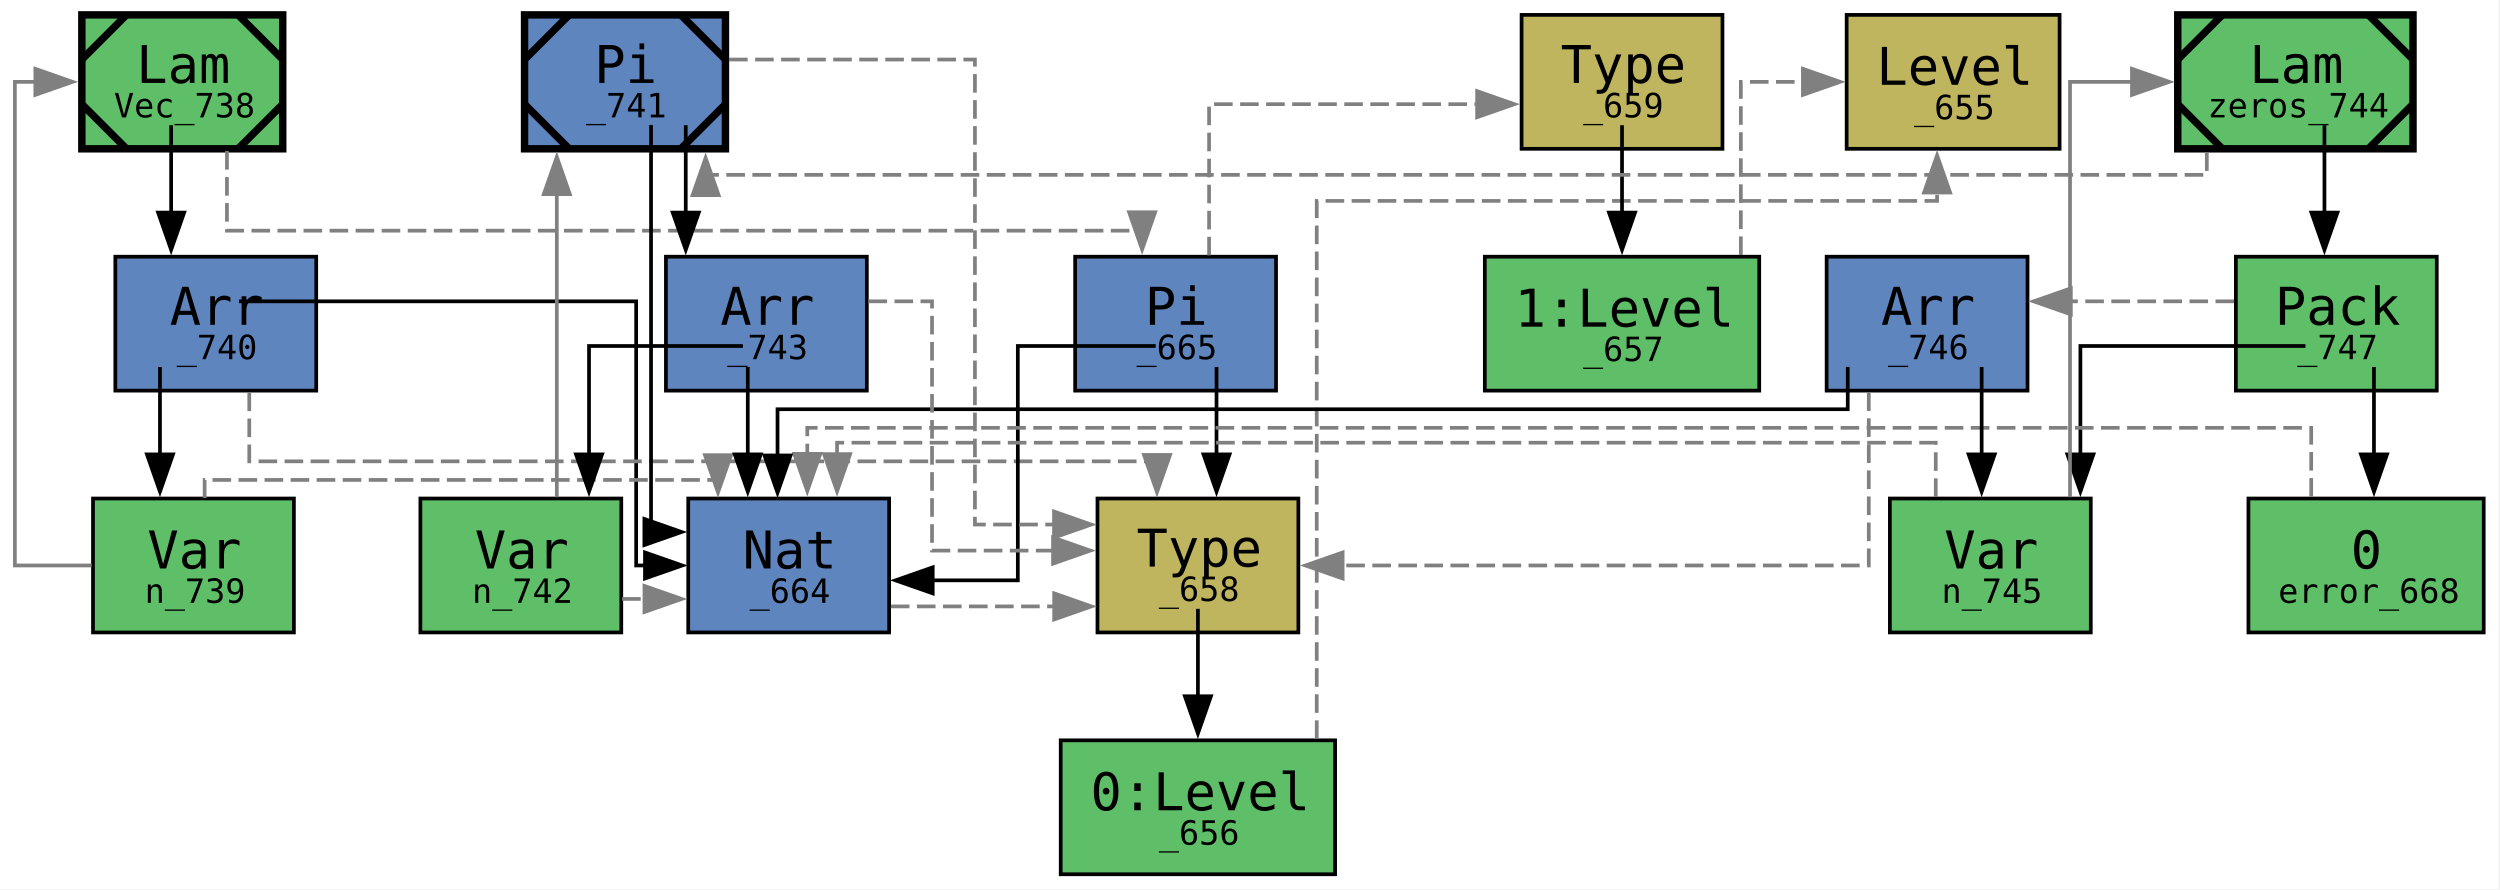
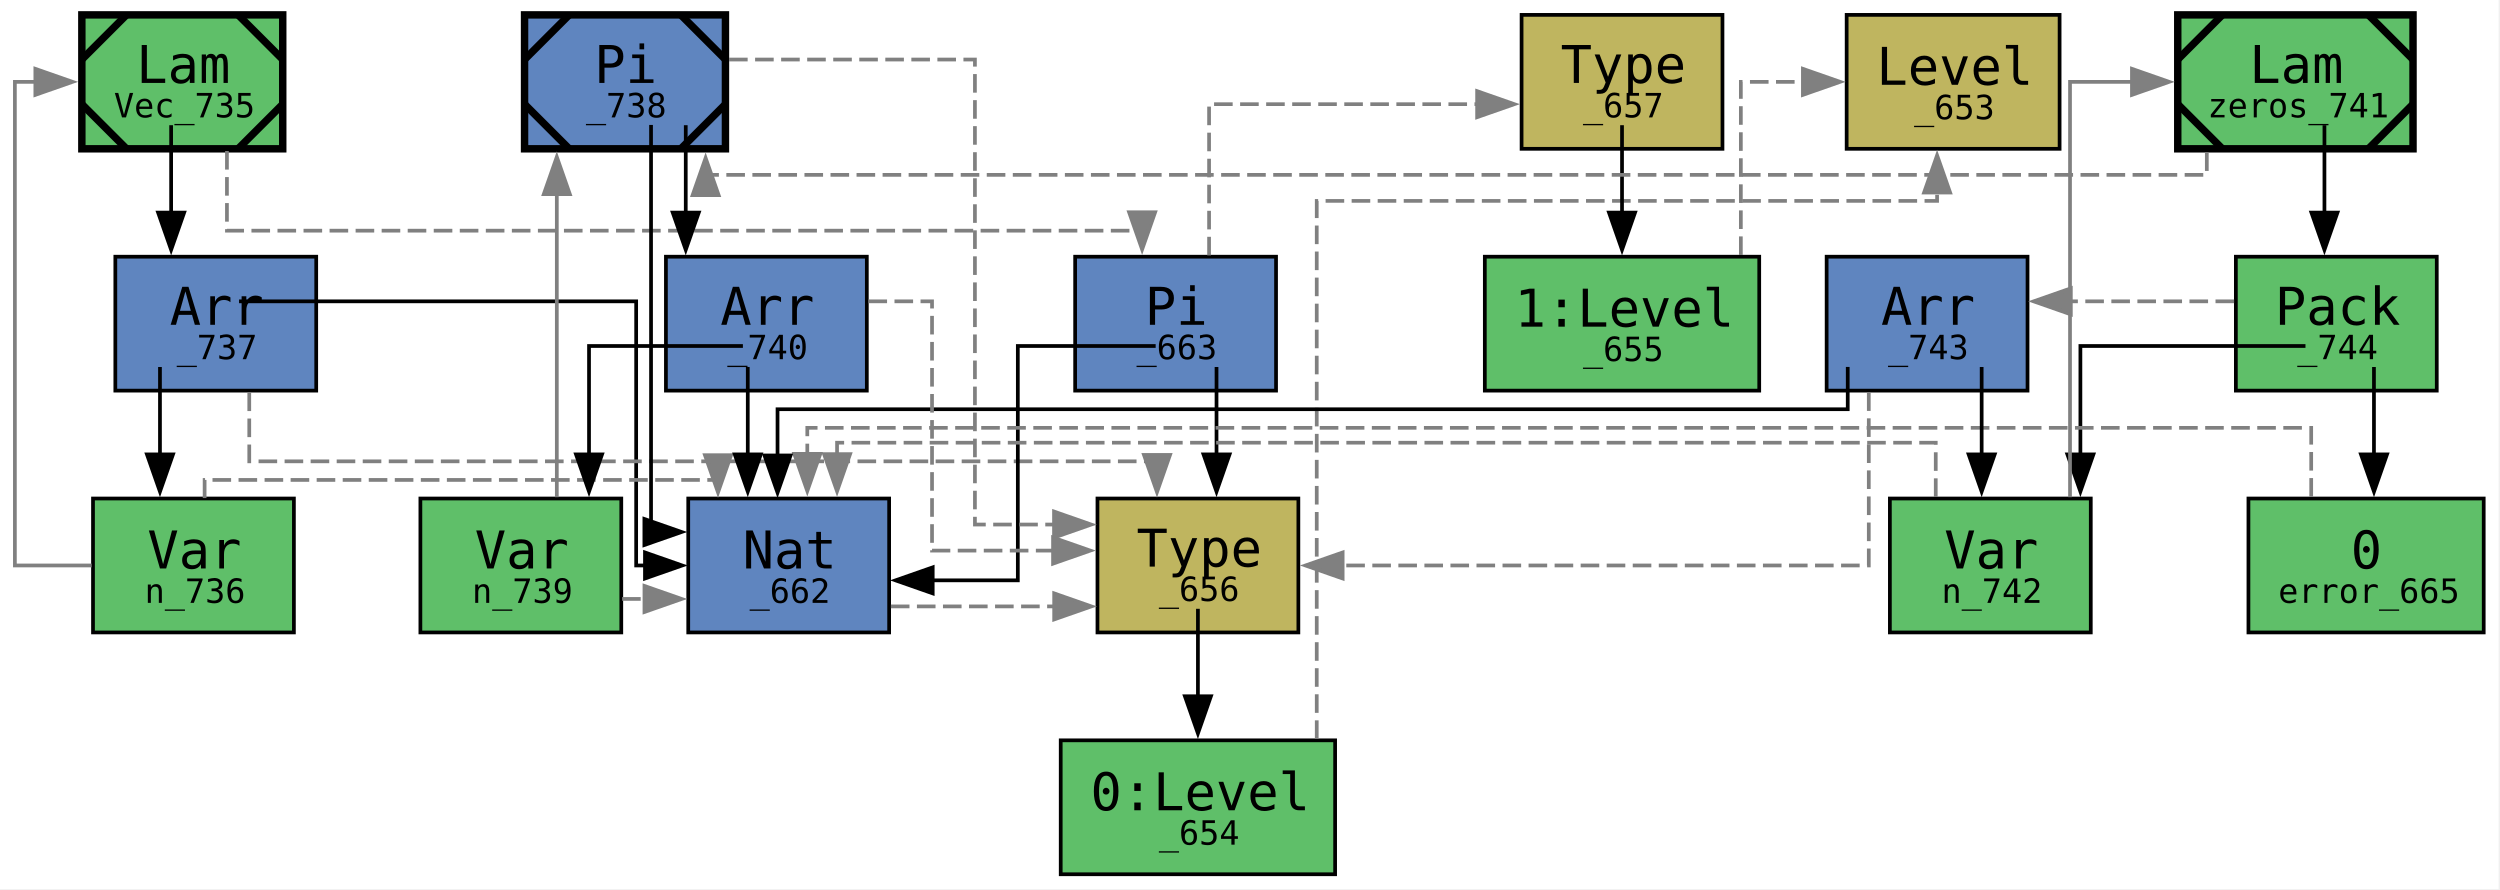
<svg xmlns="http://www.w3.org/2000/svg" xmlns:xlink="http://www.w3.org/1999/xlink" style="color-scheme: light dark" width="672pt" height="239pt" viewBox="0.00 0.00 672.00 239.00">
  <g id="graph0" class="graph" transform="scale(1 1) rotate(0) translate(4 235)">
    <polygon fill="white" stroke="none" points="-4,4 -4,-235 667.62,-235 667.62,4 -4,4" />
    <g id="node1" class="node">
      <g id="a_node1">
-         <a xlink:title="expr: Vec&#10;type: Nat → *&#10;name: Vec&#10;gid: 738&#10;flags: 0x0&#10;mark: 0x2&#10;local_muts: Vec&#10;local_vars: &#10;free_vars: &#10;users: {}&#10;loc: lit/docs/dep.mim:5:1-5:37">
+         <a xlink:title="expr: Vec&#10;type: Nat → *&#10;name: Vec&#10;gid: 735&#10;flags: 0x0&#10;mark: 0x2&#10;local_muts: Vec&#10;local_vars: &#10;free_vars: &#10;users: {}&#10;loc: lit/docs/dep.mim:5:1-5:37">
          <polygon fill="#5fbf69" stroke="black" stroke-width="2" points="72,-231 18,-231 18,-195 72,-195 72,-231" />
          <polyline fill="none" stroke="black" stroke-width="2" points="30,-231 18,-219" />
          <polyline fill="none" stroke="black" stroke-width="2" points="18,-207 30,-195" />
          <polyline fill="none" stroke="black" stroke-width="2" points="60,-195 72,-207" />
          <polyline fill="none" stroke="black" stroke-width="2" points="72,-219 60,-231" />
          <text xml:space="preserve" text-anchor="start" x="32.62" y="-212.7" font-family="monospace" font-size="14.00">Lam</text>
-           <text xml:space="preserve" text-anchor="start" x="26.62" y="-203.45" font-family="monospace" font-size="9.00">Vec_738</text>
+           <text xml:space="preserve" text-anchor="start" x="26.62" y="-203.45" font-family="monospace" font-size="9.00">Vec_735</text>
        </a>
      </g>
    </g>
    <g id="node2" class="node">
      <g id="a_node2">
-         <a xlink:title="expr: «n_739; Nat»&#10;type: *&#10;name: &#10;gid: 740&#10;flags: 0x0&#10;mark: 0x0&#10;local_muts: &#10;local_vars: n_739&#10;free_vars: n_739&#10;loc: lit/docs/dep.mim:5:30-5:37">
+         <a xlink:title="expr: «n_736; Nat»&#10;type: *&#10;name: &#10;gid: 737&#10;flags: 0x0&#10;mark: 0x0&#10;local_muts: &#10;local_vars: n_736&#10;free_vars: n_736&#10;loc: lit/docs/dep.mim:5:30-5:37">
          <polygon fill="#5f85bf" stroke="black" points="81,-166 27,-166 27,-130 81,-130 81,-166" />
          <text xml:space="preserve" text-anchor="start" x="41.62" y="-147.7" font-family="monospace" font-size="14.00">Arr</text>
-           <text xml:space="preserve" text-anchor="start" x="43.5" y="-138.45" font-family="monospace" font-size="9.00">_740</text>
+           <text xml:space="preserve" text-anchor="start" x="43.5" y="-138.45" font-family="monospace" font-size="9.00">_737</text>
        </a>
      </g>
    </g>
    <g id="edge9" class="edge">
      <path fill="none" stroke="black" d="M42,-201.35C42,-201.35 42,-177.85 42,-177.85" />
      <polygon fill="black" stroke="black" points="45.5,-177.85 42,-167.85 38.5,-177.85 45.5,-177.85" />
    </g>
    <g id="node8" class="node">
      <g id="a_node8">
-         <a xlink:title="expr: Nat → *&#10;type: □&#10;name: &#10;gid: 665&#10;flags: 0x0&#10;mark: 0x0&#10;local_muts: &#10;local_vars: &#10;free_vars: &#10;loc: &lt;unknown location&gt;">
+         <a xlink:title="expr: Nat → *&#10;type: □&#10;name: &#10;gid: 663&#10;flags: 0x0&#10;mark: 0x0&#10;local_muts: &#10;local_vars: &#10;free_vars: &#10;loc: &lt;unknown location&gt;">
          <polygon fill="#5f85bf" stroke="black" points="339,-166 285,-166 285,-130 339,-130 339,-166" />
          <text xml:space="preserve" text-anchor="start" x="303.75" y="-147.7" font-family="monospace" font-size="14.00">Pi</text>
-           <text xml:space="preserve" text-anchor="start" x="301.5" y="-138.45" font-family="monospace" font-size="9.00">_665</text>
+           <text xml:space="preserve" text-anchor="start" x="301.5" y="-138.45" font-family="monospace" font-size="9.00">_663</text>
        </a>
      </g>
    </g>
    <g id="edge15" class="edge">
      <path fill="none" stroke="gray" stroke-dasharray="5,2" d="M57,-194.41C57,-183.96 57,-173 57,-173 57,-173 303,-173 303,-173 303,-173 303,-172.34 303,-172.34" />
      <polygon fill="gray" stroke="gray" points="306.5,-177.95 303,-167.95 299.5,-177.95 306.5,-177.95" />
    </g>
    <g id="node3" class="node">
      <g id="a_node3">
-         <a xlink:title="expr: n_739&#10;type: Nat&#10;name: n&#10;gid: 739&#10;flags: 0x0&#10;mark: 0x0&#10;local_muts: &#10;local_vars: n_739&#10;free_vars: n_739&#10;loc: lit/docs/dep.mim:5:16-5:23">
+         <a xlink:title="expr: n_736&#10;type: Nat&#10;name: n&#10;gid: 736&#10;flags: 0x0&#10;mark: 0x0&#10;local_muts: &#10;local_vars: n_736&#10;free_vars: n_736&#10;loc: lit/docs/dep.mim:5:16-5:23">
          <polygon fill="#5fbf69" stroke="black" points="75,-101 21,-101 21,-65 75,-65 75,-101" />
          <text xml:space="preserve" text-anchor="start" x="35.62" y="-82.2" font-family="monospace" font-size="14.00">Var</text>
-           <text xml:space="preserve" text-anchor="start" x="34.88" y="-72.95" font-family="monospace" font-size="9.00">n_739</text>
+           <text xml:space="preserve" text-anchor="start" x="34.88" y="-72.95" font-family="monospace" font-size="9.00">n_736</text>
        </a>
      </g>
    </g>
    <g id="edge6" class="edge">
      <path fill="none" stroke="black" d="M39,-136.35C39,-136.35 39,-112.85 39,-112.85" />
      <polygon fill="black" stroke="black" points="42.5,-112.85 39,-102.85 35.5,-112.85 42.5,-112.85" />
    </g>
    <g id="node4" class="node">
      <g id="a_node4">
-         <a xlink:title="expr: Nat&#10;type: *&#10;name: &#10;gid: 664&#10;flags: 0x0&#10;mark: 0x0&#10;local_muts: &#10;local_vars: &#10;free_vars: &#10;loc: &lt;unknown location&gt;">
+         <a xlink:title="expr: Nat&#10;type: *&#10;name: &#10;gid: 662&#10;flags: 0x0&#10;mark: 0x0&#10;local_muts: &#10;local_vars: &#10;free_vars: &#10;loc: &lt;unknown location&gt;">
          <polygon fill="#5f85bf" stroke="black" points="235,-101 181,-101 181,-65 235,-65 235,-101" />
          <text xml:space="preserve" text-anchor="start" x="195.62" y="-82.2" font-family="monospace" font-size="14.00">Nat</text>
-           <text xml:space="preserve" text-anchor="start" x="197.5" y="-72.95" font-family="monospace" font-size="9.00">_664</text>
+           <text xml:space="preserve" text-anchor="start" x="197.5" y="-72.95" font-family="monospace" font-size="9.00">_662</text>
        </a>
      </g>
    </g>
    <g id="edge7" class="edge">
      <path fill="none" stroke="black" d="M60.26,-154C63.5,-154 167,-154 167,-154 167,-154 167,-83 167,-83 167,-83 169.37,-83 169.37,-83" />
      <polygon fill="black" stroke="black" points="169.37,-86.5 179.37,-83 169.37,-79.5 169.37,-86.5" />
    </g>
    <g id="node5" class="node">
      <g id="a_node5">
-         <a xlink:title="expr: *&#10;type: &lt;nullptr&gt;&#10;name: &#10;gid: 658&#10;flags: 0x0&#10;mark: 0x0&#10;local_muts: &#10;local_vars: &#10;free_vars: &#10;loc: &lt;unknown location&gt;">
+         <a xlink:title="expr: *&#10;type: &lt;nullptr&gt;&#10;name: &#10;gid: 656&#10;flags: 0x0&#10;mark: 0x0&#10;local_muts: &#10;local_vars: &#10;free_vars: &#10;loc: &lt;unknown location&gt;">
          <polygon fill="#bfb55f" stroke="black" points="345,-101 291,-101 291,-65 345,-65 345,-101" />
          <text xml:space="preserve" text-anchor="start" x="301.5" y="-82.7" font-family="monospace" font-size="14.00">Type</text>
-           <text xml:space="preserve" text-anchor="start" x="307.5" y="-73.45" font-family="monospace" font-size="9.00">_658</text>
+           <text xml:space="preserve" text-anchor="start" x="307.5" y="-73.45" font-family="monospace" font-size="9.00">_656</text>
        </a>
      </g>
    </g>
    <g id="edge8" class="edge">
      <path fill="none" stroke="gray" stroke-dasharray="5,2" d="M63,-129.5C63,-120.25 63,-111 63,-111 63,-111 307,-111 307,-111 307,-111 307,-110.02 307,-110.02" />
      <polygon fill="gray" stroke="gray" points="310.5,-112.72 307,-102.72 303.5,-112.72 310.5,-112.72" />
    </g>
    <g id="edge1" class="edge">
      <path fill="none" stroke="gray" d="M20.63,-83C9.86,-83 0,-83 0,-83 0,-83 0,-213 0,-213 0,-213 5.5,-213 5.5,-213" />
      <polygon fill="gray" stroke="gray" points="5.5,-216.5 15.5,-213 5.5,-209.5 5.5,-216.5" />
    </g>
    <g id="edge5" class="edge">
      <path fill="none" stroke="gray" stroke-dasharray="5,2" d="M51,-101.12C51,-103.97 51,-106 51,-106 51,-106 189,-106 189,-106 189,-106 189,-105.51 189,-105.51" />
      <polygon fill="gray" stroke="gray" points="192.5,-112.64 189,-102.64 185.5,-112.64 192.5,-112.64" />
    </g>
    <g id="edge4" class="edge">
      <path fill="none" stroke="gray" stroke-dasharray="5,2" d="M235.47,-72C235.47,-72 279.36,-72 279.36,-72" />
      <polygon fill="gray" stroke="gray" points="279.36,-75.5 289.36,-72 279.36,-68.5 279.36,-75.5" />
    </g>
    <g id="node6" class="node">
      <g id="a_node6">
-         <a xlink:title="expr: 0:Level&#10;type: Level&#10;name: &#10;gid: 656&#10;flags: 0x0&#10;mark: 0x0&#10;local_muts: &#10;local_vars: &#10;free_vars: &#10;loc: &lt;unknown location&gt;">
+         <a xlink:title="expr: 0:Level&#10;type: Level&#10;name: &#10;gid: 654&#10;flags: 0x0&#10;mark: 0x0&#10;local_muts: &#10;local_vars: &#10;free_vars: &#10;loc: &lt;unknown location&gt;">
          <polygon fill="#5fbf69" stroke="black" points="354.88,-36 281.12,-36 281.12,0 354.88,0 354.88,-36" />
          <text xml:space="preserve" text-anchor="start" x="289.12" y="-17.2" font-family="monospace" font-size="14.00">0:Level</text>
-           <text xml:space="preserve" text-anchor="start" x="307.5" y="-7.95" font-family="monospace" font-size="9.00">_656</text>
+           <text xml:space="preserve" text-anchor="start" x="307.5" y="-7.95" font-family="monospace" font-size="9.00">_654</text>
        </a>
      </g>
    </g>
    <g id="edge2" class="edge">
      <path fill="none" stroke="black" d="M318,-71.35C318,-71.35 318,-47.85 318,-47.85" />
      <polygon fill="black" stroke="black" points="321.5,-47.85 318,-37.85 314.5,-47.85 321.5,-47.85" />
    </g>
    <g id="node7" class="node">
      <g id="a_node7">
-         <a xlink:title="expr: Level&#10;type: &lt;nullptr&gt;&#10;name: &#10;gid: 655&#10;flags: 0x0&#10;mark: 0x0&#10;local_muts: &#10;local_vars: &#10;free_vars: &#10;loc: &lt;unknown location&gt;">
+         <a xlink:title="expr: Level&#10;type: &lt;nullptr&gt;&#10;name: &#10;gid: 653&#10;flags: 0x0&#10;mark: 0x0&#10;local_muts: &#10;local_vars: &#10;free_vars: &#10;loc: &lt;unknown location&gt;">
          <polygon fill="#bfb55f" stroke="black" points="549.62,-231 492.38,-231 492.38,-195 549.62,-195 549.62,-231" />
          <text xml:space="preserve" text-anchor="start" x="500.38" y="-212.2" font-family="monospace" font-size="14.00">Level</text>
-           <text xml:space="preserve" text-anchor="start" x="510.5" y="-202.95" font-family="monospace" font-size="9.00">_655</text>
+           <text xml:space="preserve" text-anchor="start" x="510.5" y="-202.95" font-family="monospace" font-size="9.00">_653</text>
        </a>
      </g>
    </g>
    <g id="edge3" class="edge">
      <path fill="none" stroke="gray" stroke-dasharray="5,2" d="M349.94,-36.38C349.94,-79.01 349.94,-181 349.94,-181 349.94,-181 516.69,-181 516.69,-181 516.69,-181 516.69,-183.24 516.69,-183.24" />
      <polygon fill="gray" stroke="gray" points="513.19,-183.24 516.69,-193.24 520.19,-183.24 513.19,-183.24" />
    </g>
    <g id="edge10" class="edge">
      <path fill="none" stroke="black" d="M306.64,-142C304.46,-142 269.59,-142 269.59,-142 269.59,-142 269.59,-79 269.59,-79 269.59,-79 246.71,-79 246.71,-79" />
      <polygon fill="black" stroke="black" points="246.71,-75.5 236.71,-79 246.71,-82.5 246.71,-75.5" />
    </g>
    <g id="edge11" class="edge">
      <path fill="none" stroke="black" d="M323,-136.35C323,-136.35 323,-112.85 323,-112.85" />
      <polygon fill="black" stroke="black" points="326.5,-112.85 323,-102.85 319.5,-112.85 326.5,-112.85" />
    </g>
    <g id="node9" class="node">
      <g id="a_node9">
-         <a xlink:title="expr: □&#10;type: &lt;nullptr&gt;&#10;name: &#10;gid: 659&#10;flags: 0x0&#10;mark: 0x0&#10;local_muts: &#10;local_vars: &#10;free_vars: &#10;loc: &lt;unknown location&gt;">
+         <a xlink:title="expr: □&#10;type: &lt;nullptr&gt;&#10;name: &#10;gid: 657&#10;flags: 0x0&#10;mark: 0x0&#10;local_muts: &#10;local_vars: &#10;free_vars: &#10;loc: &lt;unknown location&gt;">
          <polygon fill="#bfb55f" stroke="black" points="459,-231 405,-231 405,-195 459,-195 459,-231" />
          <text xml:space="preserve" text-anchor="start" x="415.5" y="-212.7" font-family="monospace" font-size="14.00">Type</text>
-           <text xml:space="preserve" text-anchor="start" x="421.5" y="-203.45" font-family="monospace" font-size="9.00">_659</text>
+           <text xml:space="preserve" text-anchor="start" x="421.5" y="-203.45" font-family="monospace" font-size="9.00">_657</text>
        </a>
      </g>
    </g>
    <g id="edge14" class="edge">
      <path fill="none" stroke="gray" stroke-dasharray="5,2" d="M321,-166.34C321,-183.66 321,-207 321,-207 321,-207 393.05,-207 393.05,-207" />
      <polygon fill="gray" stroke="gray" points="393.05,-210.5 403.05,-207 393.05,-203.5 393.05,-210.5" />
    </g>
    <g id="node10" class="node">
      <g id="a_node10">
-         <a xlink:title="expr: 1:Level&#10;type: Level&#10;name: &#10;gid: 657&#10;flags: 0x1&#10;mark: 0x0&#10;local_muts: &#10;local_vars: &#10;free_vars: &#10;loc: &lt;unknown location&gt;">
+         <a xlink:title="expr: 1:Level&#10;type: Level&#10;name: &#10;gid: 655&#10;flags: 0x1&#10;mark: 0x0&#10;local_muts: &#10;local_vars: &#10;free_vars: &#10;loc: &lt;unknown location&gt;">
          <polygon fill="#5fbf69" stroke="black" points="468.88,-166 395.12,-166 395.12,-130 468.88,-130 468.88,-166" />
          <text xml:space="preserve" text-anchor="start" x="403.12" y="-147.2" font-family="monospace" font-size="14.00">1:Level</text>
-           <text xml:space="preserve" text-anchor="start" x="421.5" y="-137.95" font-family="monospace" font-size="9.00">_657</text>
+           <text xml:space="preserve" text-anchor="start" x="421.5" y="-137.95" font-family="monospace" font-size="9.00">_655</text>
        </a>
      </g>
    </g>
    <g id="edge12" class="edge">
      <path fill="none" stroke="black" d="M432,-201.35C432,-201.35 432,-177.85 432,-177.85" />
      <polygon fill="black" stroke="black" points="435.5,-177.85 432,-167.85 428.5,-177.85 435.5,-177.85" />
    </g>
    <g id="edge13" class="edge">
      <path fill="none" stroke="gray" stroke-dasharray="5,2" d="M463.94,-166.45C463.94,-185.67 463.94,-213 463.94,-213 463.94,-213 480.62,-213 480.62,-213" />
      <polygon fill="gray" stroke="gray" points="480.62,-216.5 490.62,-213 480.62,-209.5 480.62,-216.5" />
    </g>
    <g id="node11" class="node">
      <g id="a_node11">
-         <a xlink:title="expr: zeros&#10;type: [n_742: Nat] → «n_742; Nat»&#10;name: zeros&#10;gid: 744&#10;flags: 0x0&#10;mark: 0x6&#10;local_muts: zeros&#10;local_vars: &#10;free_vars: &#10;users: {}&#10;loc: lit/docs/dep.mim:9:1-9:41">
+         <a xlink:title="expr: zeros&#10;type: [n_739: Nat] → «n_739; Nat»&#10;name: zeros&#10;gid: 741&#10;flags: 0x0&#10;mark: 0x6&#10;local_muts: zeros&#10;local_vars: &#10;free_vars: &#10;users: {}&#10;loc: lit/docs/dep.mim:9:1-9:41">
          <polygon fill="#5fbf69" stroke="black" stroke-width="2" points="644.62,-231 581.38,-231 581.38,-195 644.62,-195 644.62,-231" />
          <polyline fill="none" stroke="black" stroke-width="2" points="593.38,-231 581.38,-219" />
          <polyline fill="none" stroke="black" stroke-width="2" points="581.38,-207 593.38,-195" />
          <polyline fill="none" stroke="black" stroke-width="2" points="632.62,-195 644.62,-207" />
          <polyline fill="none" stroke="black" stroke-width="2" points="644.62,-219 632.62,-231" />
          <text xml:space="preserve" text-anchor="start" x="600.62" y="-212.7" font-family="monospace" font-size="14.00">Lam</text>
-           <text xml:space="preserve" text-anchor="start" x="589.38" y="-203.45" font-family="monospace" font-size="9.00">zeros_744</text>
+           <text xml:space="preserve" text-anchor="start" x="589.38" y="-203.45" font-family="monospace" font-size="9.00">zeros_741</text>
        </a>
      </g>
    </g>
    <g id="node12" class="node">
      <g id="a_node12">
-         <a xlink:title="expr: ‹n_745; 0›&#10;type: «n_745; Nat»&#10;name: &#10;gid: 747&#10;flags: 0x0&#10;mark: 0x0&#10;local_muts: &#10;local_vars: n_745&#10;free_vars: n_745&#10;loc: lit/docs/dep.mim:9:36-9:41">
+         <a xlink:title="expr: ‹n_742; 0›&#10;type: «n_742; Nat»&#10;name: &#10;gid: 744&#10;flags: 0x0&#10;mark: 0x0&#10;local_muts: &#10;local_vars: n_742&#10;free_vars: n_742&#10;loc: lit/docs/dep.mim:9:36-9:41">
          <polygon fill="#5fbf69" stroke="black" points="651,-166 597,-166 597,-130 651,-130 651,-166" />
          <text xml:space="preserve" text-anchor="start" x="607.5" y="-147.7" font-family="monospace" font-size="14.00">Pack</text>
-           <text xml:space="preserve" text-anchor="start" x="613.5" y="-138.45" font-family="monospace" font-size="9.00">_747</text>
+           <text xml:space="preserve" text-anchor="start" x="613.5" y="-138.45" font-family="monospace" font-size="9.00">_744</text>
        </a>
      </g>
    </g>
    <g id="edge25" class="edge">
      <path fill="none" stroke="black" d="M620.81,-201.35C620.81,-201.35 620.81,-177.85 620.81,-177.85" />
      <polygon fill="black" stroke="black" points="624.31,-177.85 620.81,-167.85 617.31,-177.85 624.31,-177.85" />
    </g>
    <g id="node16" class="node">
      <g id="a_node16">
-         <a xlink:title="expr: [n_742: Nat] → «n_742; Nat»&#10;type: *&#10;name: &#10;gid: 741&#10;flags: 0x0&#10;mark: 0x4&#10;local_muts: [n_742: Nat] → «n_742; Nat»&#10;local_vars: &#10;free_vars: &#10;users: {zeros}&#10;loc: lit/docs/dep.mim:9:1-9:41">
+         <a xlink:title="expr: [n_739: Nat] → «n_739; Nat»&#10;type: *&#10;name: &#10;gid: 738&#10;flags: 0x0&#10;mark: 0x4&#10;local_muts: [n_739: Nat] → «n_739; Nat»&#10;local_vars: &#10;free_vars: &#10;users: {zeros}&#10;loc: lit/docs/dep.mim:9:1-9:41">
          <polygon fill="#5f85bf" stroke="black" stroke-width="2" points="191,-231 137,-231 137,-195 191,-195 191,-231" />
          <polyline fill="none" stroke="black" stroke-width="2" points="149,-231 137,-219" />
          <polyline fill="none" stroke="black" stroke-width="2" points="137,-207 149,-195" />
          <polyline fill="none" stroke="black" stroke-width="2" points="179,-195 191,-207" />
          <polyline fill="none" stroke="black" stroke-width="2" points="191,-219 179,-231" />
          <text xml:space="preserve" text-anchor="start" x="155.75" y="-212.7" font-family="monospace" font-size="14.00">Pi</text>
-           <text xml:space="preserve" text-anchor="start" x="153.5" y="-203.45" font-family="monospace" font-size="9.00">_741</text>
+           <text xml:space="preserve" text-anchor="start" x="153.5" y="-203.45" font-family="monospace" font-size="9.00">_738</text>
        </a>
      </g>
    </g>
    <g id="edge34" class="edge">
      <path fill="none" stroke="gray" stroke-dasharray="5,2" d="M589.19,-194.05C589.19,-190.57 589.19,-188 589.19,-188 589.19,-188 185.67,-188 185.67,-188 185.67,-188 185.67,-188.61 185.67,-188.61" />
      <polygon fill="gray" stroke="gray" points="182.17,-182.54 185.67,-192.54 189.17,-182.54 182.17,-182.54" />
    </g>
    <g id="node13" class="node">
      <g id="a_node13">
-         <a xlink:title="expr: n_745&#10;type: Nat&#10;name: n&#10;gid: 745&#10;flags: 0x0&#10;mark: 0x0&#10;local_muts: &#10;local_vars: n_745&#10;free_vars: n_745&#10;loc: lit/docs/dep.mim:9:18-9:25">
+         <a xlink:title="expr: n_742&#10;type: Nat&#10;name: n&#10;gid: 742&#10;flags: 0x0&#10;mark: 0x0&#10;local_muts: &#10;local_vars: n_742&#10;free_vars: n_742&#10;loc: lit/docs/dep.mim:9:18-9:25">
          <polygon fill="#5fbf69" stroke="black" points="558,-101 504,-101 504,-65 558,-65 558,-101" />
          <text xml:space="preserve" text-anchor="start" x="518.62" y="-82.2" font-family="monospace" font-size="14.00">Var</text>
-           <text xml:space="preserve" text-anchor="start" x="517.88" y="-72.95" font-family="monospace" font-size="9.00">n_745</text>
+           <text xml:space="preserve" text-anchor="start" x="517.88" y="-72.95" font-family="monospace" font-size="9.00">n_742</text>
        </a>
      </g>
    </g>
    <g id="edge18" class="edge">
      <path fill="none" stroke="black" d="M615.71,-142C613.87,-142 555.21,-142 555.21,-142 555.21,-142 555.21,-112.86 555.21,-112.86" />
      <polygon fill="black" stroke="black" points="558.71,-112.86 555.21,-102.86 551.71,-112.86 558.71,-112.86" />
    </g>
    <g id="node14" class="node">
      <g id="a_node14">
-         <a xlink:title="expr: 0&#10;type: Nat&#10;name: error&#10;gid: 668&#10;flags: 0x0&#10;mark: 0x0&#10;local_muts: &#10;local_vars: &#10;free_vars: &#10;loc: /home/runner/work/mimir/mimir/build/lib/mim/refly.mim:59:9-59:13">
+         <a xlink:title="expr: 0&#10;type: Nat&#10;name: error&#10;gid: 665&#10;flags: 0x0&#10;mark: 0x0&#10;local_muts: &#10;local_vars: &#10;free_vars: &#10;loc: /home/runner/work/mimir/mimir/build/lib/mim/refly.mim:59:9-59:13">
          <polygon fill="#5fbf69" stroke="black" points="663.62,-101 600.38,-101 600.38,-65 663.62,-65 663.62,-101" />
          <text xml:space="preserve" text-anchor="start" x="627.88" y="-82.2" font-family="monospace" font-size="14.00">0</text>
-           <text xml:space="preserve" text-anchor="start" x="608.38" y="-72.95" font-family="monospace" font-size="9.00">error_668</text>
+           <text xml:space="preserve" text-anchor="start" x="608.38" y="-72.95" font-family="monospace" font-size="9.00">error_665</text>
        </a>
      </g>
    </g>
    <g id="edge19" class="edge">
      <path fill="none" stroke="black" d="M634.12,-136.35C634.12,-136.35 634.12,-112.85 634.12,-112.85" />
      <polygon fill="black" stroke="black" points="637.63,-112.85 634.13,-102.85 630.63,-112.85 637.63,-112.85" />
    </g>
    <g id="node15" class="node">
      <g id="a_node15">
-         <a xlink:title="expr: «n_745; Nat»&#10;type: *&#10;name: &#10;gid: 746&#10;flags: 0x0&#10;mark: 0x0&#10;local_muts: &#10;local_vars: n_745&#10;free_vars: n_745&#10;loc: &lt;unknown location&gt;">
+         <a xlink:title="expr: «n_742; Nat»&#10;type: *&#10;name: &#10;gid: 743&#10;flags: 0x0&#10;mark: 0x0&#10;local_muts: &#10;local_vars: n_742&#10;free_vars: n_742&#10;loc: &lt;unknown location&gt;">
          <polygon fill="#5f85bf" stroke="black" points="541,-166 487,-166 487,-130 541,-130 541,-166" />
          <text xml:space="preserve" text-anchor="start" x="501.62" y="-147.7" font-family="monospace" font-size="14.00">Arr</text>
-           <text xml:space="preserve" text-anchor="start" x="503.5" y="-138.45" font-family="monospace" font-size="9.00">_746</text>
+           <text xml:space="preserve" text-anchor="start" x="503.5" y="-138.45" font-family="monospace" font-size="9.00">_743</text>
        </a>
      </g>
    </g>
    <g id="edge24" class="edge">
      <path fill="none" stroke="gray" stroke-dasharray="5,2" d="M596.53,-154C596.53,-154 552.64,-154 552.64,-154" />
      <polygon fill="gray" stroke="gray" points="552.64,-150.5 542.64,-154 552.64,-157.5 552.64,-150.5" />
    </g>
    <g id="edge17" class="edge">
      <path fill="none" stroke="gray" stroke-dasharray="5,2" d="M516.33,-101.43C516.33,-108.99 516.33,-116 516.33,-116 516.33,-116 221,-116 221,-116 221,-116 221,-112.94 221,-112.94" />
      <polygon fill="gray" stroke="gray" points="224.5,-112.94 221,-102.94 217.5,-112.94 224.5,-112.94" />
    </g>
    <g id="edge16" class="edge">
      <path fill="none" stroke="gray" d="M552.42,-101.35C552.42,-137.18 552.42,-213 552.42,-213 552.42,-213 569.07,-213 569.07,-213" />
      <polygon fill="gray" stroke="gray" points="569.07,-216.5 579.07,-213 569.07,-209.5 569.07,-216.5" />
    </g>
    <g id="edge20" class="edge">
      <path fill="none" stroke="gray" stroke-dasharray="5,2" d="M617.25,-101.5C617.25,-110.75 617.25,-120 617.25,-120 617.25,-120 213,-120 213,-120 213,-120 213,-113.01 213,-113.01" />
      <polygon fill="gray" stroke="gray" points="216.5,-113.01 213,-103.01 209.5,-113.01 216.5,-113.01" />
    </g>
    <g id="edge22" class="edge">
      <path fill="none" stroke="black" d="M492.67,-136.37C492.67,-135.11 492.67,-125 492.67,-125 492.67,-125 205,-125 205,-125 205,-125 205,-112.57 205,-112.57" />
      <polygon fill="black" stroke="black" points="208.5,-112.57 205,-102.57 201.5,-112.57 208.5,-112.57" />
    </g>
    <g id="edge23" class="edge">
      <path fill="none" stroke="gray" stroke-dasharray="5,2" d="M498.33,-129.55C498.33,-110.33 498.33,-83 498.33,-83 498.33,-83 356.9,-83 356.9,-83" />
      <polygon fill="gray" stroke="gray" points="356.9,-79.5 346.9,-83 356.9,-86.5 356.9,-79.5" />
    </g>
    <g id="edge21" class="edge">
      <path fill="none" stroke="black" d="M528.67,-136.35C528.67,-136.35 528.67,-112.85 528.67,-112.85" />
      <polygon fill="black" stroke="black" points="532.17,-112.85 528.67,-102.85 525.17,-112.85 532.17,-112.85" />
    </g>
    <g id="edge26" class="edge">
      <path fill="none" stroke="black" d="M171,-201.42C171,-198.1 171,-92 171,-92 171,-92 171.97,-92 171.97,-92" />
      <polygon fill="black" stroke="black" points="169.21,-95.5 179.21,-92 169.21,-88.5 169.21,-95.5" />
    </g>
    <g id="edge33" class="edge">
      <path fill="none" stroke="gray" stroke-dasharray="5,2" d="M191.97,-219C219.69,-219 258.06,-219 258.06,-219 258.06,-219 258.06,-94 258.06,-94 258.06,-94 279.32,-94 279.32,-94" />
      <polygon fill="gray" stroke="gray" points="279.32,-97.5 289.32,-94 279.32,-90.5 279.32,-97.5" />
    </g>
    <g id="node17" class="node">
      <g id="a_node17">
-         <a xlink:title="expr: «n_742; Nat»&#10;type: *&#10;name: &#10;gid: 743&#10;flags: 0x0&#10;mark: 0x0&#10;local_muts: &#10;local_vars: n_742&#10;free_vars: n_742&#10;loc: lit/docs/dep.mim:9:28-9:32">
+         <a xlink:title="expr: «n_739; Nat»&#10;type: *&#10;name: &#10;gid: 740&#10;flags: 0x0&#10;mark: 0x0&#10;local_muts: &#10;local_vars: n_739&#10;free_vars: n_739&#10;loc: lit/docs/dep.mim:9:28-9:32">
          <polygon fill="#5f85bf" stroke="black" points="229,-166 175,-166 175,-130 229,-130 229,-166" />
          <text xml:space="preserve" text-anchor="start" x="189.62" y="-147.7" font-family="monospace" font-size="14.00">Arr</text>
-           <text xml:space="preserve" text-anchor="start" x="191.5" y="-138.45" font-family="monospace" font-size="9.00">_743</text>
+           <text xml:space="preserve" text-anchor="start" x="191.5" y="-138.45" font-family="monospace" font-size="9.00">_740</text>
        </a>
      </g>
    </g>
    <g id="edge32" class="edge">
      <path fill="none" stroke="black" d="M180.33,-201.35C180.33,-201.35 180.33,-177.85 180.33,-177.85" />
      <polygon fill="black" stroke="black" points="183.83,-177.85 180.33,-167.85 176.83,-177.85 183.83,-177.85" />
    </g>
    <g id="edge30" class="edge">
      <path fill="none" stroke="black" d="M197,-136.35C197,-136.35 197,-112.85 197,-112.85" />
      <polygon fill="black" stroke="black" points="200.5,-112.85 197,-102.85 193.5,-112.85 200.5,-112.85" />
    </g>
    <g id="edge31" class="edge">
      <path fill="none" stroke="gray" stroke-dasharray="5,2" d="M229.44,-154C238.61,-154 246.53,-154 246.53,-154 246.53,-154 246.53,-87 246.53,-87 246.53,-87 279.06,-87 279.06,-87" />
      <polygon fill="gray" stroke="gray" points="279.06,-90.5 289.06,-87 279.06,-83.5 279.06,-90.5" />
    </g>
    <g id="node18" class="node">
      <g id="a_node18">
-         <a xlink:title="expr: n_742&#10;type: Nat&#10;name: n&#10;gid: 742&#10;flags: 0x0&#10;mark: 0x0&#10;local_muts: &#10;local_vars: n_742&#10;free_vars: n_742&#10;loc: lit/docs/dep.mim:9:18-9:25">
+         <a xlink:title="expr: n_739&#10;type: Nat&#10;name: n&#10;gid: 739&#10;flags: 0x0&#10;mark: 0x0&#10;local_muts: &#10;local_vars: n_739&#10;free_vars: n_739&#10;loc: lit/docs/dep.mim:9:18-9:25">
          <polygon fill="#5fbf69" stroke="black" points="163,-101 109,-101 109,-65 163,-65 163,-101" />
          <text xml:space="preserve" text-anchor="start" x="123.62" y="-82.2" font-family="monospace" font-size="14.00">Var</text>
-           <text xml:space="preserve" text-anchor="start" x="122.88" y="-72.95" font-family="monospace" font-size="9.00">n_742</text>
+           <text xml:space="preserve" text-anchor="start" x="122.88" y="-72.95" font-family="monospace" font-size="9.00">n_739</text>
        </a>
      </g>
    </g>
    <g id="edge29" class="edge">
      <path fill="none" stroke="black" d="M195.69,-142C193.26,-142 154.33,-142 154.33,-142 154.33,-142 154.33,-112.86 154.33,-112.86" />
      <polygon fill="black" stroke="black" points="157.83,-112.86 154.33,-102.86 150.83,-112.86 157.83,-112.86" />
    </g>
    <g id="edge28" class="edge">
      <path fill="none" stroke="gray" stroke-dasharray="5,2" d="M163.22,-74C163.22,-74 169.23,-74 169.23,-74" />
      <polygon fill="gray" stroke="gray" points="169.23,-77.5 179.23,-74 169.23,-70.5 169.23,-77.5" />
    </g>
    <g id="edge27" class="edge">
      <path fill="none" stroke="gray" d="M145.67,-101.35C145.67,-101.35 145.67,-182.81 145.67,-182.81" />
      <polygon fill="gray" stroke="gray" points="142.17,-182.81 145.67,-192.81 149.17,-182.81 142.17,-182.81" />
    </g>
  </g>
</svg>
